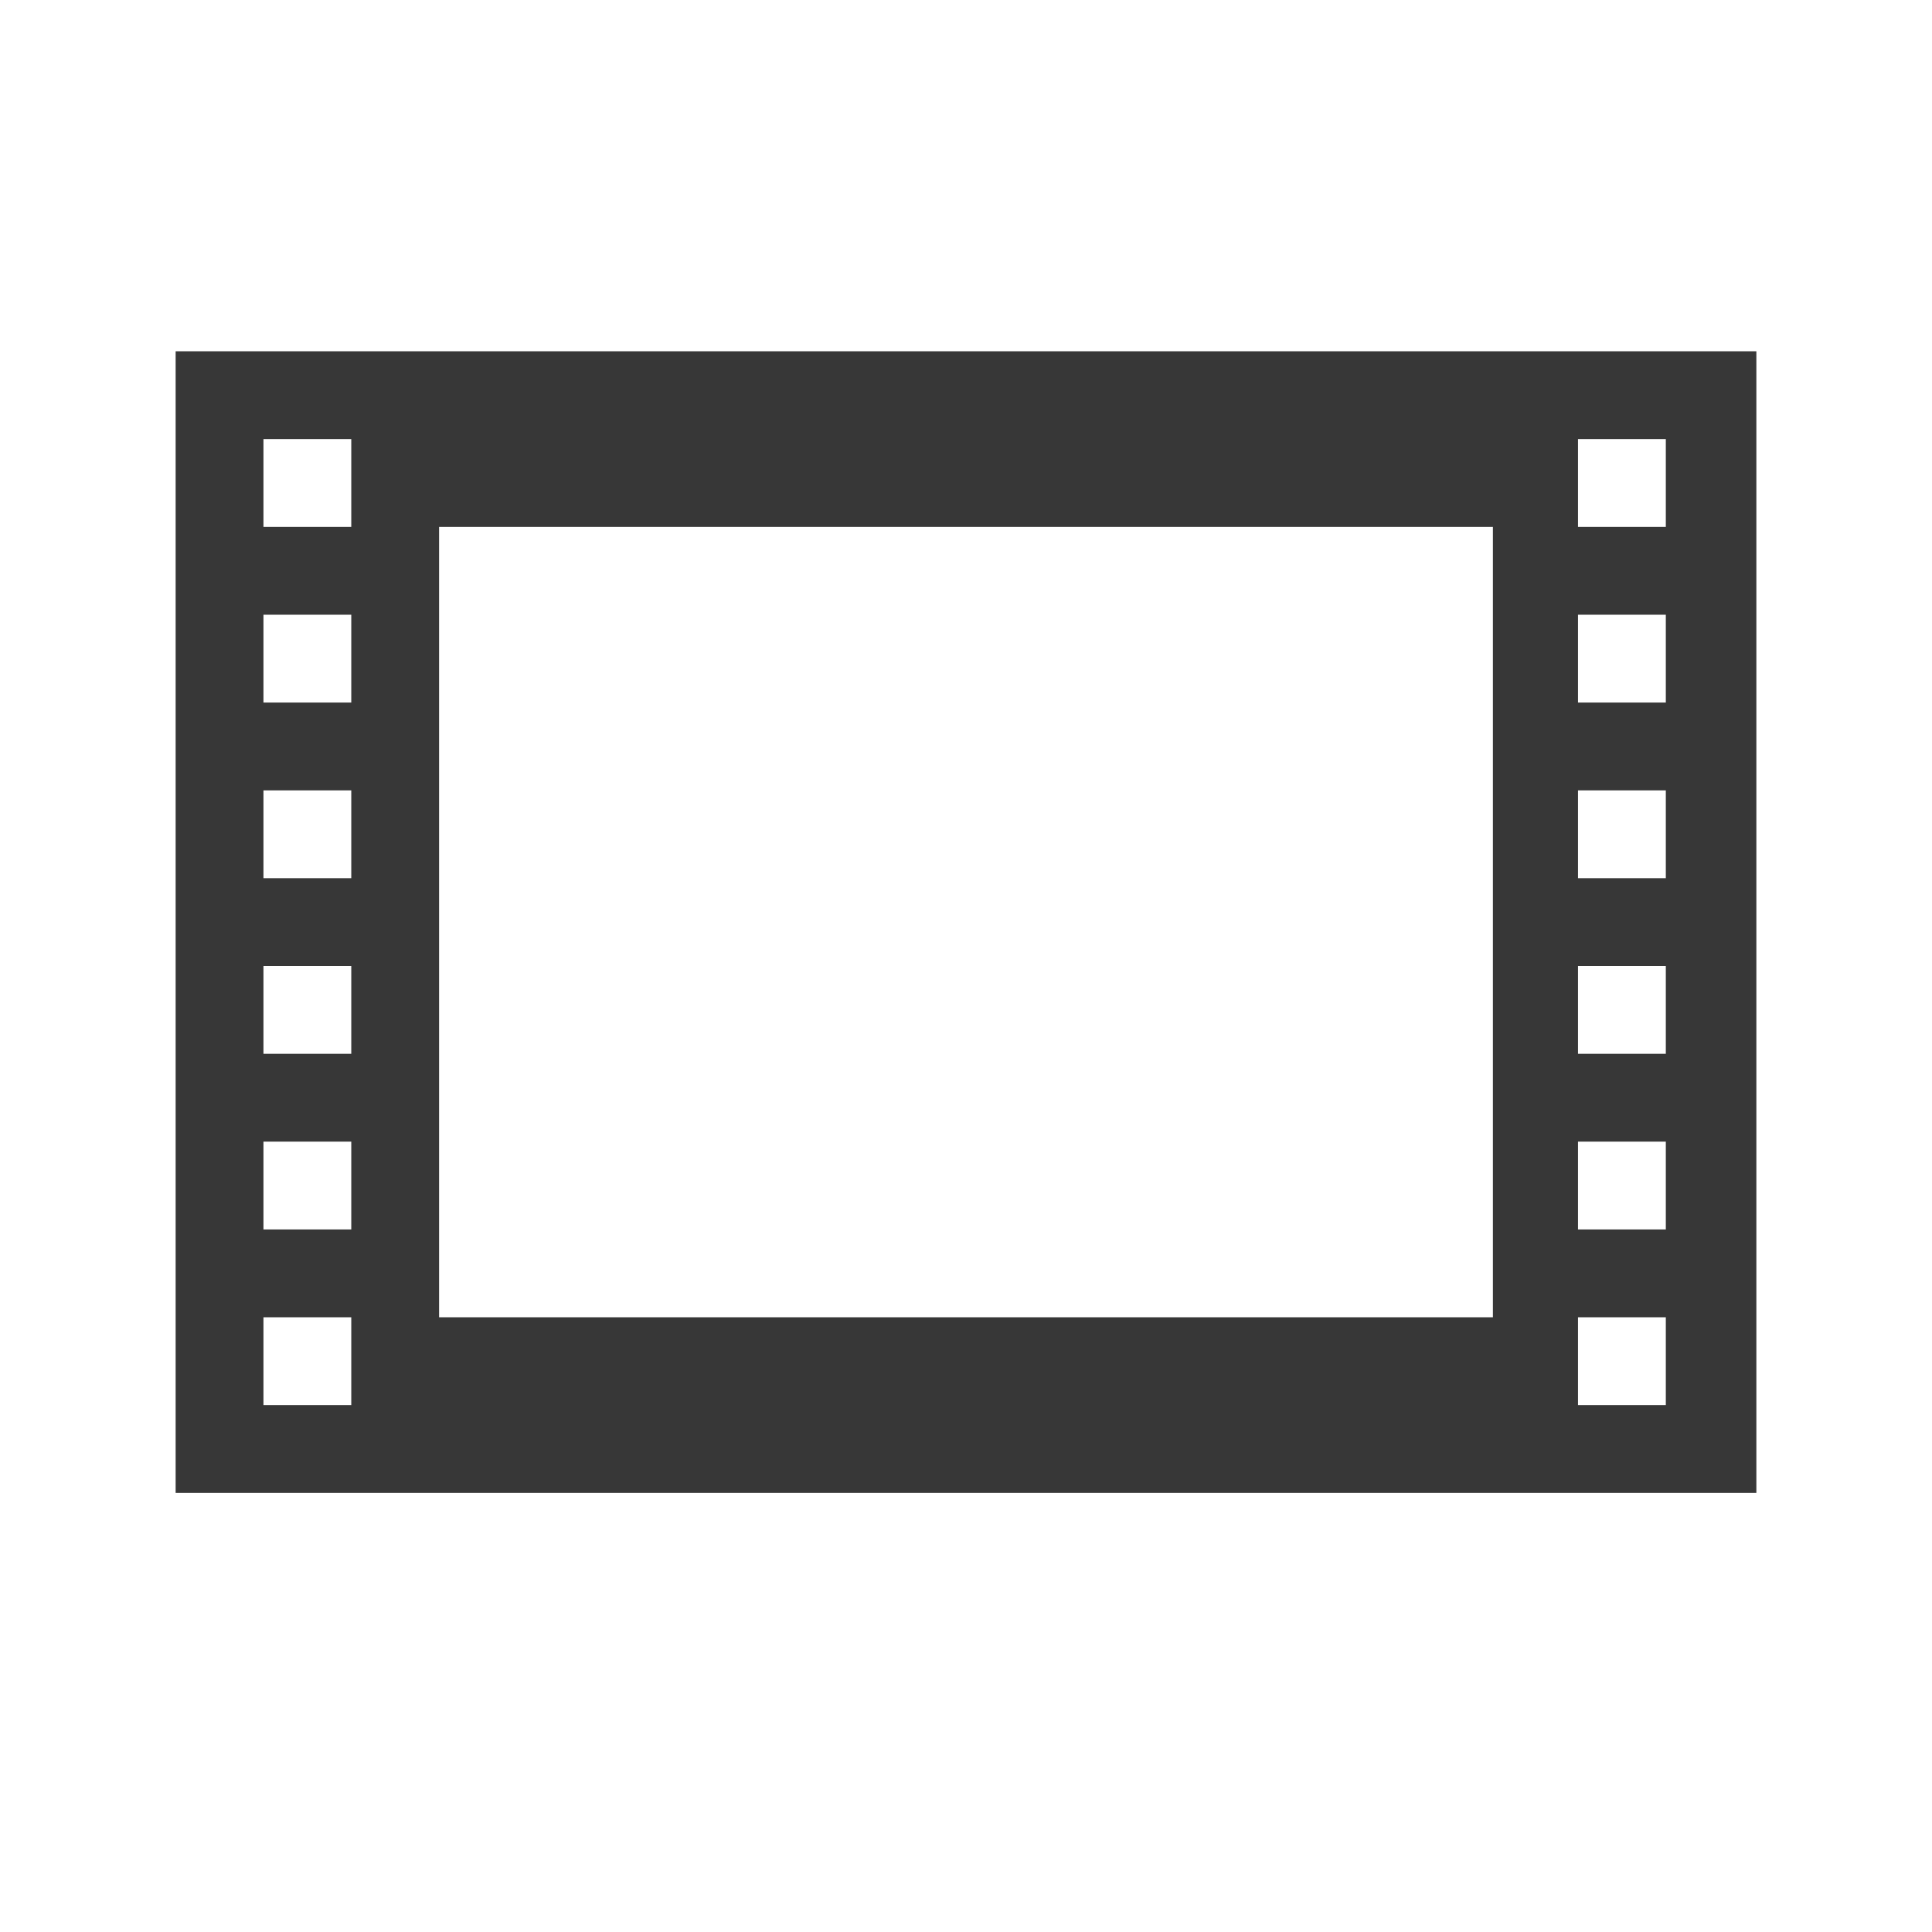
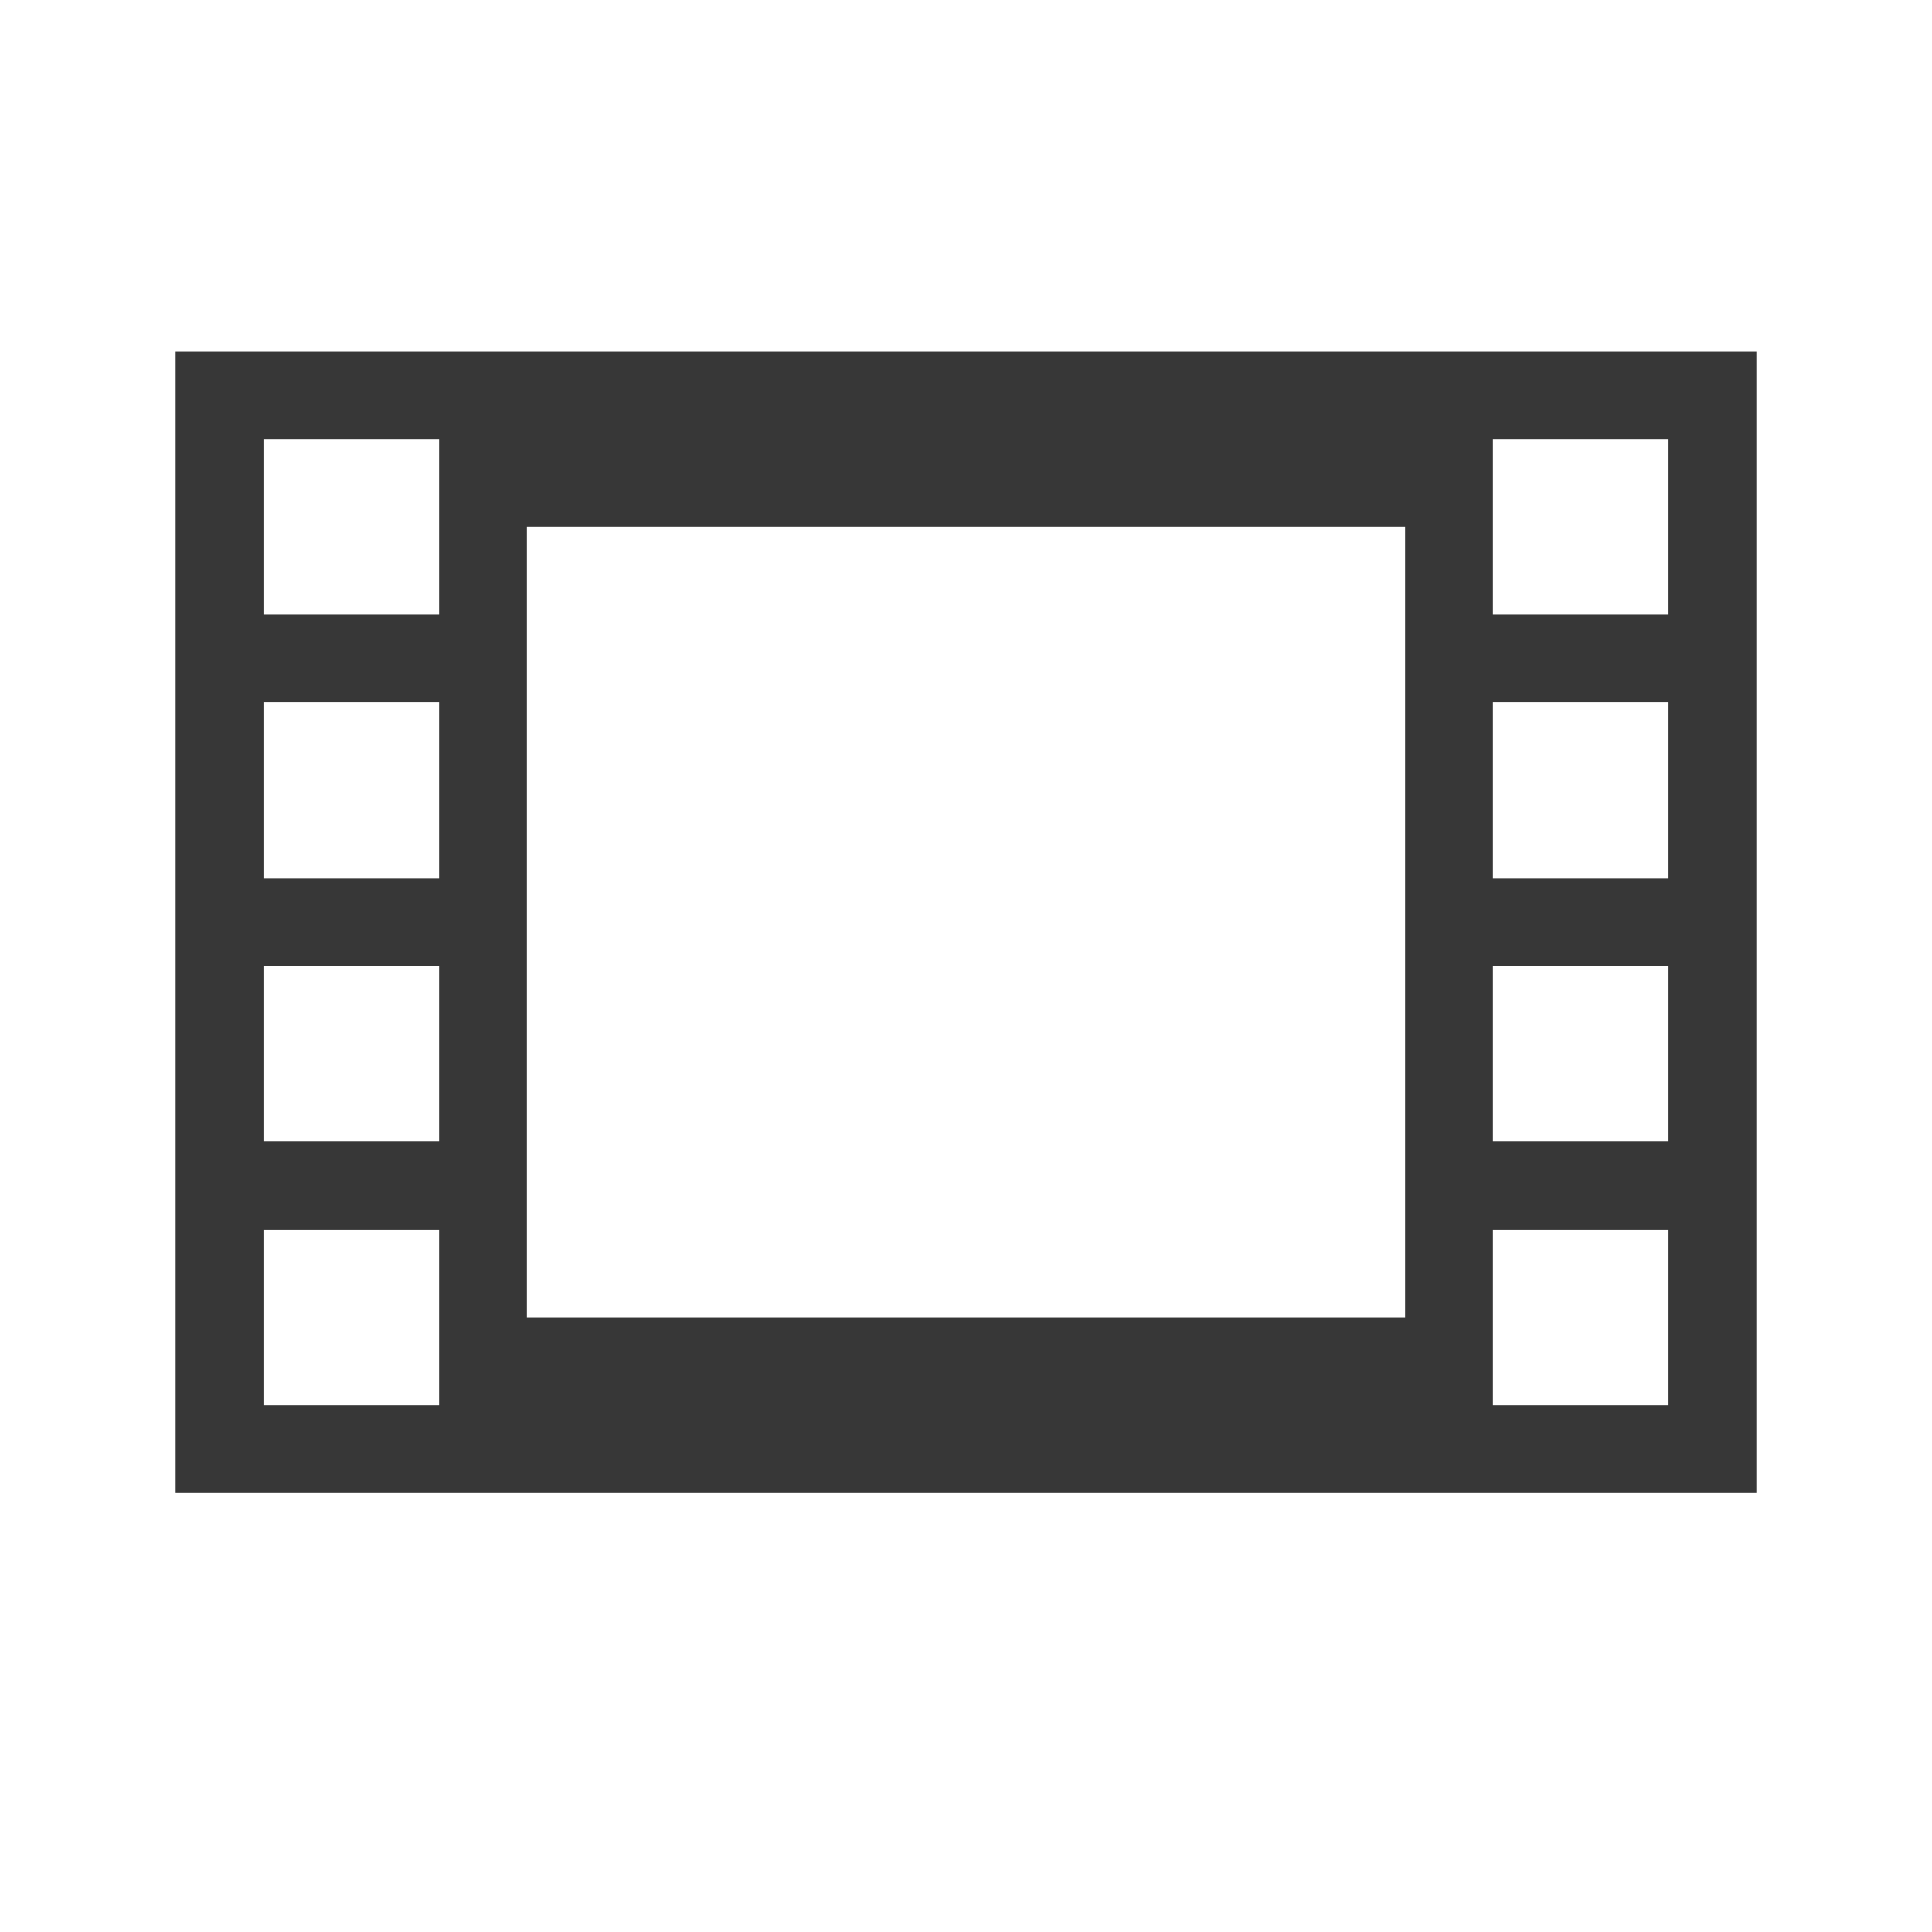
- <svg xmlns="http://www.w3.org/2000/svg" id="svg6190" height="22" width="22" version="1.1">
-   <g transform="translate(0 -1)" id="g6344">
-     <path id="path6348" transform="translate(0 1)" d="M2 4v13h18V4H4zm1 1h1v1H3zm14.969 0h1v1h-1zM5 6h12v9H5zM3 7h1v1H3zm14.969 0h1v1h-1zM3 9h1v1H3zm14.969 0h1v1h-1zM3 11h1v1H3zm14.969 0h1v1h-1zM3 13h1v1H3zm14.969 0h1v1h-1zM3 15h1v1H3zm14.969 0h1v1h-1z" style="color:#000;display:inline;overflow:visible;visibility:visible;fill:#373737;fill-opacity:1;fill-rule:nonzero;stroke:none;stroke-width:1;marker:none;enable-background:accumulate" />
-   </g>
+ <svg xmlns="http://www.w3.org/2000/svg" width="22" height="22" viewBox="0 0 22 22" fill="none">
+   <path fill-rule="evenodd" clip-rule="evenodd" d="M20 17V4H2v13h18zm-4-2V6H6v9h10zm3-1h-2v2h2v-2zm0-3h-2v2h2v-2zm0-3h-2v2h2V8zm0-3h-2v2h2V5zM3 14h2v2H3v-2zm0-3h2v2H3v-2zm0-3h2v2H3V8zm0-3h2v2H3V5z" fill="#373737" />
</svg>
